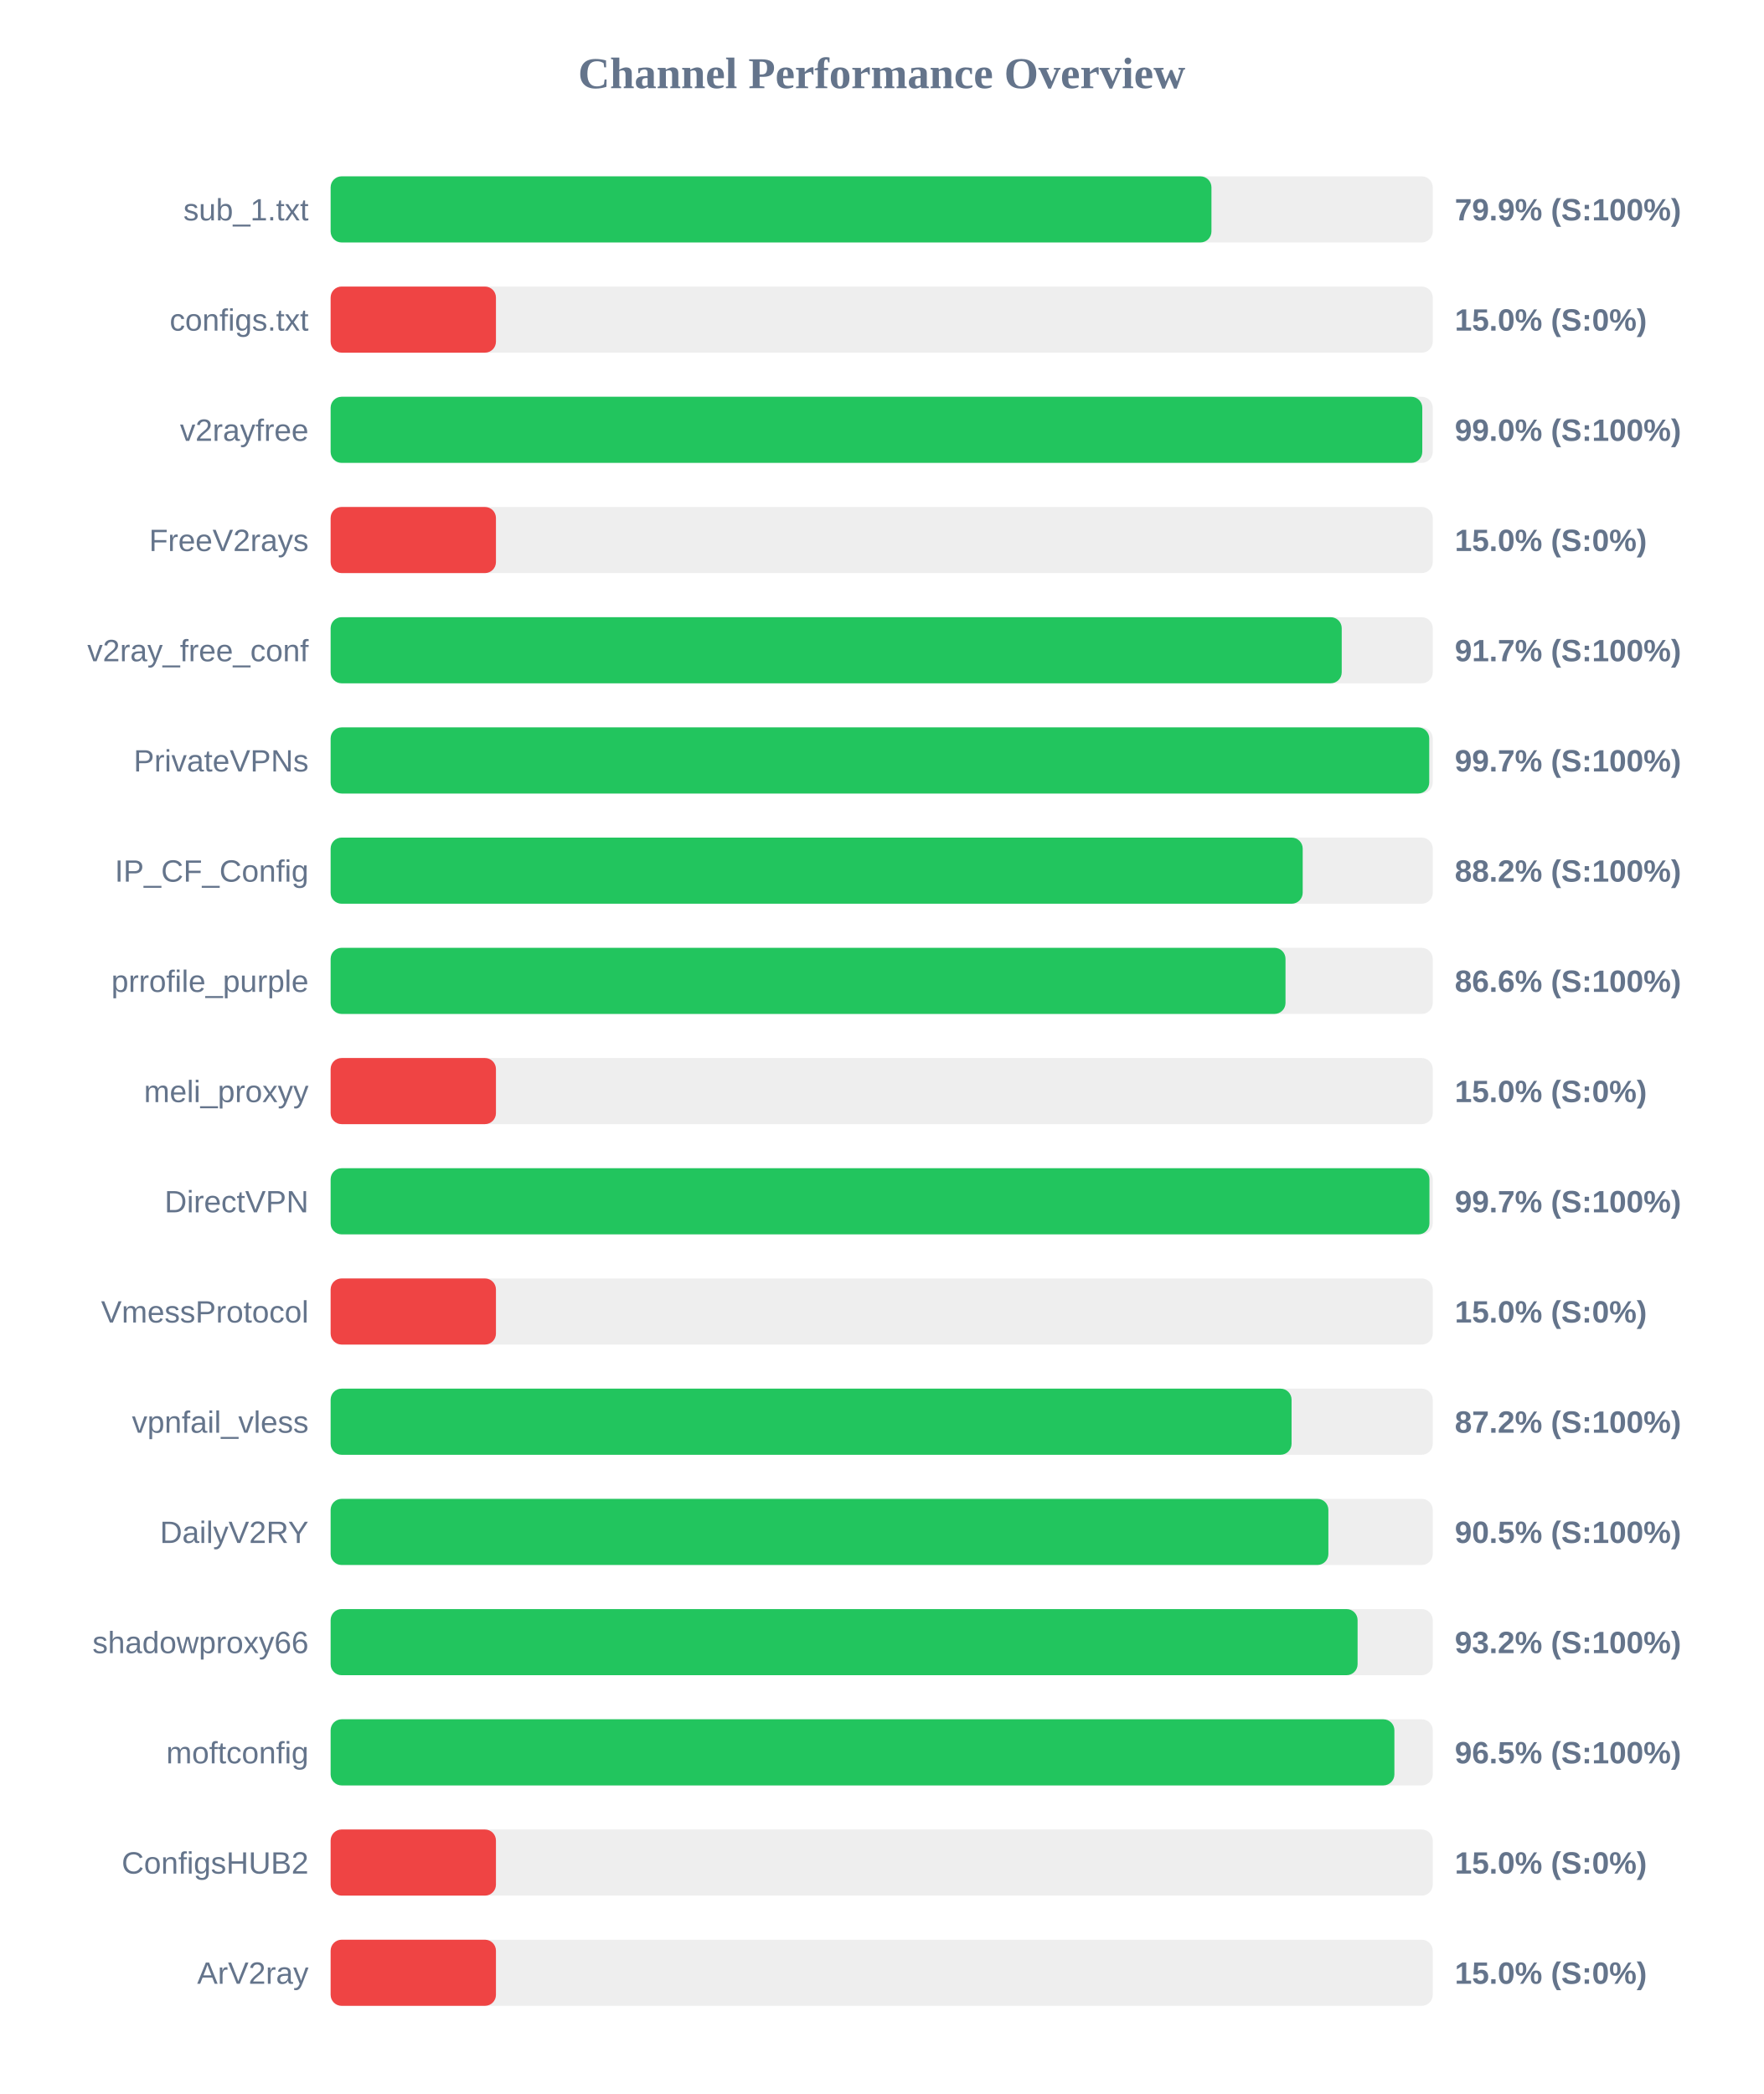
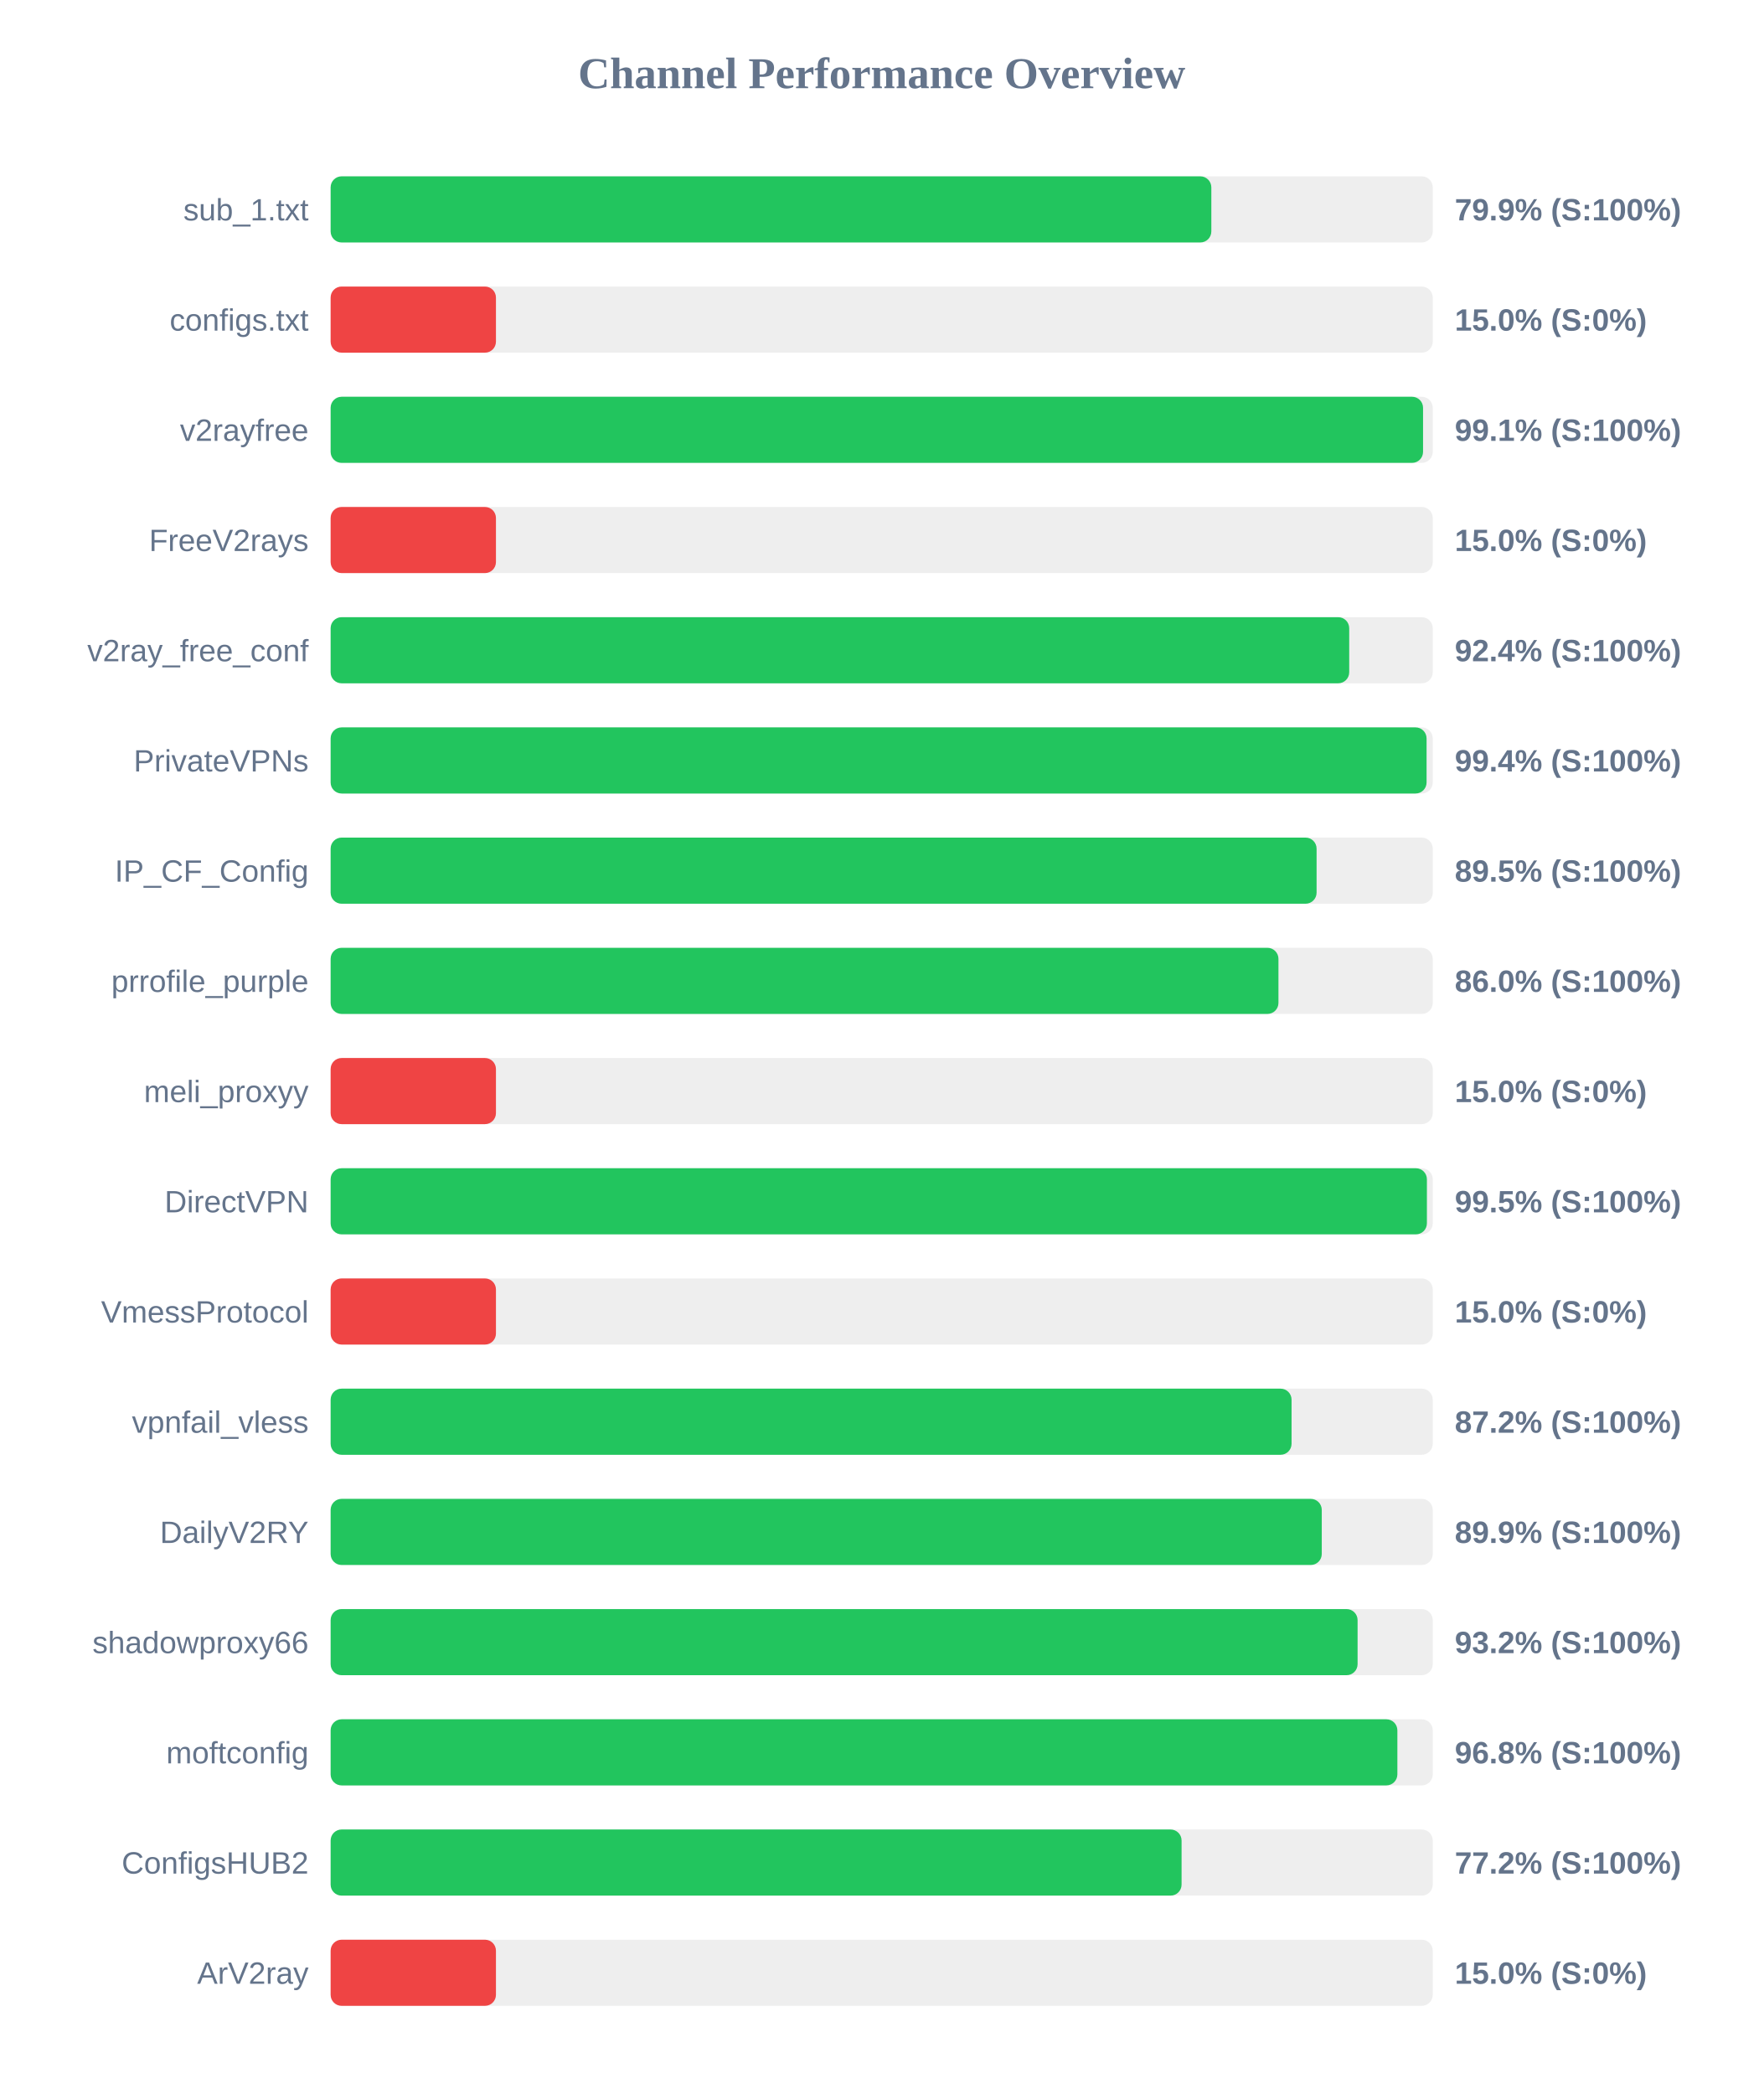
<svg xmlns="http://www.w3.org/2000/svg" width="800" height="950" version="1.1">
  <style>
        .row { font: 14px Arial; fill: #64748b; }
        .score { font: bold 14px Arial; fill: #64748b; }
    </style>
  <text x="400" y="40" text-anchor="middle" font-size="20px" font-weight="bold" fill="#64748b">Channel Performance Overview</text>
  <rect x="150" y="80" width="500" height="30" fill="#eee" rx="5" />
-   <rect x="150" y="80" width="399.6" height="30" fill="#22c55e" rx="5" />
+   <rect x="150" y="80" width="399.55" height="30" fill="#22c55e" rx="5" />
  <text x="140" y="100" text-anchor="end" class="row">sub_1.txt</text>
  <text x="660" y="100" text-anchor="start" class="score">79.9% (S:100%)</text>
  <rect x="150" y="130" width="500" height="30" fill="#eee" rx="5" />
  <rect x="150" y="130" width="75.0" height="30" fill="#ef4444" rx="5" />
  <text x="140" y="150" text-anchor="end" class="row">configs.txt</text>
  <text x="660" y="150" text-anchor="start" class="score">15.0% (S:0%)</text>
  <rect x="150" y="180" width="500" height="30" fill="#eee" rx="5" />
-   <rect x="150" y="180" width="495.25" height="30" fill="#22c55e" rx="5" />
+   <rect x="150" y="180" width="495.6" height="30" fill="#22c55e" rx="5" />
  <text x="140" y="200" text-anchor="end" class="row">v2rayfree</text>
-   <text x="660" y="200" text-anchor="start" class="score">99.0% (S:100%)</text>
+   <text x="660" y="200" text-anchor="start" class="score">99.1% (S:100%)</text>
  <rect x="150" y="230" width="500" height="30" fill="#eee" rx="5" />
  <rect x="150" y="230" width="75.0" height="30" fill="#ef4444" rx="5" />
  <text x="140" y="250" text-anchor="end" class="row">FreeV2rays</text>
  <text x="660" y="250" text-anchor="start" class="score">15.0% (S:0%)</text>
  <rect x="150" y="280" width="500" height="30" fill="#eee" rx="5" />
-   <rect x="150" y="280" width="458.7" height="30" fill="#22c55e" rx="5" />
+   <rect x="150" y="280" width="462.1" height="30" fill="#22c55e" rx="5" />
  <text x="140" y="300" text-anchor="end" class="row">v2ray_free_conf</text>
-   <text x="660" y="300" text-anchor="start" class="score">91.7% (S:100%)</text>
+   <text x="660" y="300" text-anchor="start" class="score">92.4% (S:100%)</text>
  <rect x="150" y="330" width="500" height="30" fill="#eee" rx="5" />
-   <rect x="150" y="330" width="498.4" height="30" fill="#22c55e" rx="5" />
+   <rect x="150" y="330" width="497.2" height="30" fill="#22c55e" rx="5" />
  <text x="140" y="350" text-anchor="end" class="row">PrivateVPNs</text>
-   <text x="660" y="350" text-anchor="start" class="score">99.7% (S:100%)</text>
+   <text x="660" y="350" text-anchor="start" class="score">99.4% (S:100%)</text>
  <rect x="150" y="380" width="500" height="30" fill="#eee" rx="5" />
-   <rect x="150" y="380" width="441.0" height="30" fill="#22c55e" rx="5" />
+   <rect x="150" y="380" width="447.3" height="30" fill="#22c55e" rx="5" />
  <text x="140" y="400" text-anchor="end" class="row">IP_CF_Config</text>
-   <text x="660" y="400" text-anchor="start" class="score">88.2% (S:100%)</text>
+   <text x="660" y="400" text-anchor="start" class="score">89.5% (S:100%)</text>
  <rect x="150" y="430" width="500" height="30" fill="#eee" rx="5" />
-   <rect x="150" y="430" width="433.2" height="30" fill="#22c55e" rx="5" />
+   <rect x="150" y="430" width="430.0" height="30" fill="#22c55e" rx="5" />
  <text x="140" y="450" text-anchor="end" class="row">prrofile_purple</text>
-   <text x="660" y="450" text-anchor="start" class="score">86.6% (S:100%)</text>
+   <text x="660" y="450" text-anchor="start" class="score">86.0% (S:100%)</text>
  <rect x="150" y="480" width="500" height="30" fill="#eee" rx="5" />
  <rect x="150" y="480" width="75.0" height="30" fill="#ef4444" rx="5" />
  <text x="140" y="500" text-anchor="end" class="row">meli_proxyy</text>
  <text x="660" y="500" text-anchor="start" class="score">15.0% (S:0%)</text>
  <rect x="150" y="530" width="500" height="30" fill="#eee" rx="5" />
-   <rect x="150" y="530" width="498.5" height="30" fill="#22c55e" rx="5" />
+   <rect x="150" y="530" width="497.35" height="30" fill="#22c55e" rx="5" />
  <text x="140" y="550" text-anchor="end" class="row">DirectVPN</text>
-   <text x="660" y="550" text-anchor="start" class="score">99.7% (S:100%)</text>
+   <text x="660" y="550" text-anchor="start" class="score">99.5% (S:100%)</text>
  <rect x="150" y="580" width="500" height="30" fill="#eee" rx="5" />
  <rect x="150" y="580" width="75.0" height="30" fill="#ef4444" rx="5" />
  <text x="140" y="600" text-anchor="end" class="row">VmessProtocol</text>
  <text x="660" y="600" text-anchor="start" class="score">15.0% (S:0%)</text>
  <rect x="150" y="630" width="500" height="30" fill="#eee" rx="5" />
  <rect x="150" y="630" width="435.95" height="30" fill="#22c55e" rx="5" />
  <text x="140" y="650" text-anchor="end" class="row">vpnfail_vless</text>
  <text x="660" y="650" text-anchor="start" class="score">87.2% (S:100%)</text>
  <rect x="150" y="680" width="500" height="30" fill="#eee" rx="5" />
-   <rect x="150" y="680" width="452.65" height="30" fill="#22c55e" rx="5" />
+   <rect x="150" y="680" width="449.65" height="30" fill="#22c55e" rx="5" />
  <text x="140" y="700" text-anchor="end" class="row">DailyV2RY</text>
-   <text x="660" y="700" text-anchor="start" class="score">90.5% (S:100%)</text>
+   <text x="660" y="700" text-anchor="start" class="score">89.9% (S:100%)</text>
  <rect x="150" y="730" width="500" height="30" fill="#eee" rx="5" />
  <rect x="150" y="730" width="465.9" height="30" fill="#22c55e" rx="5" />
  <text x="140" y="750" text-anchor="end" class="row">shadowproxy66</text>
  <text x="660" y="750" text-anchor="start" class="score">93.2% (S:100%)</text>
  <rect x="150" y="780" width="500" height="30" fill="#eee" rx="5" />
-   <rect x="150" y="780" width="482.6" height="30" fill="#22c55e" rx="5" />
+   <rect x="150" y="780" width="483.95" height="30" fill="#22c55e" rx="5" />
  <text x="140" y="800" text-anchor="end" class="row">moftconfig</text>
-   <text x="660" y="800" text-anchor="start" class="score">96.5% (S:100%)</text>
+   <text x="660" y="800" text-anchor="start" class="score">96.8% (S:100%)</text>
  <rect x="150" y="830" width="500" height="30" fill="#eee" rx="5" />
-   <rect x="150" y="830" width="75.0" height="30" fill="#ef4444" rx="5" />
+   <rect x="150" y="830" width="386.05" height="30" fill="#22c55e" rx="5" />
  <text x="140" y="850" text-anchor="end" class="row">ConfigsHUB2</text>
-   <text x="660" y="850" text-anchor="start" class="score">15.0% (S:0%)</text>
+   <text x="660" y="850" text-anchor="start" class="score">77.2% (S:100%)</text>
  <rect x="150" y="880" width="500" height="30" fill="#eee" rx="5" />
  <rect x="150" y="880" width="75.0" height="30" fill="#ef4444" rx="5" />
  <text x="140" y="900" text-anchor="end" class="row">ArV2ray</text>
  <text x="660" y="900" text-anchor="start" class="score">15.0% (S:0%)</text>
</svg>
